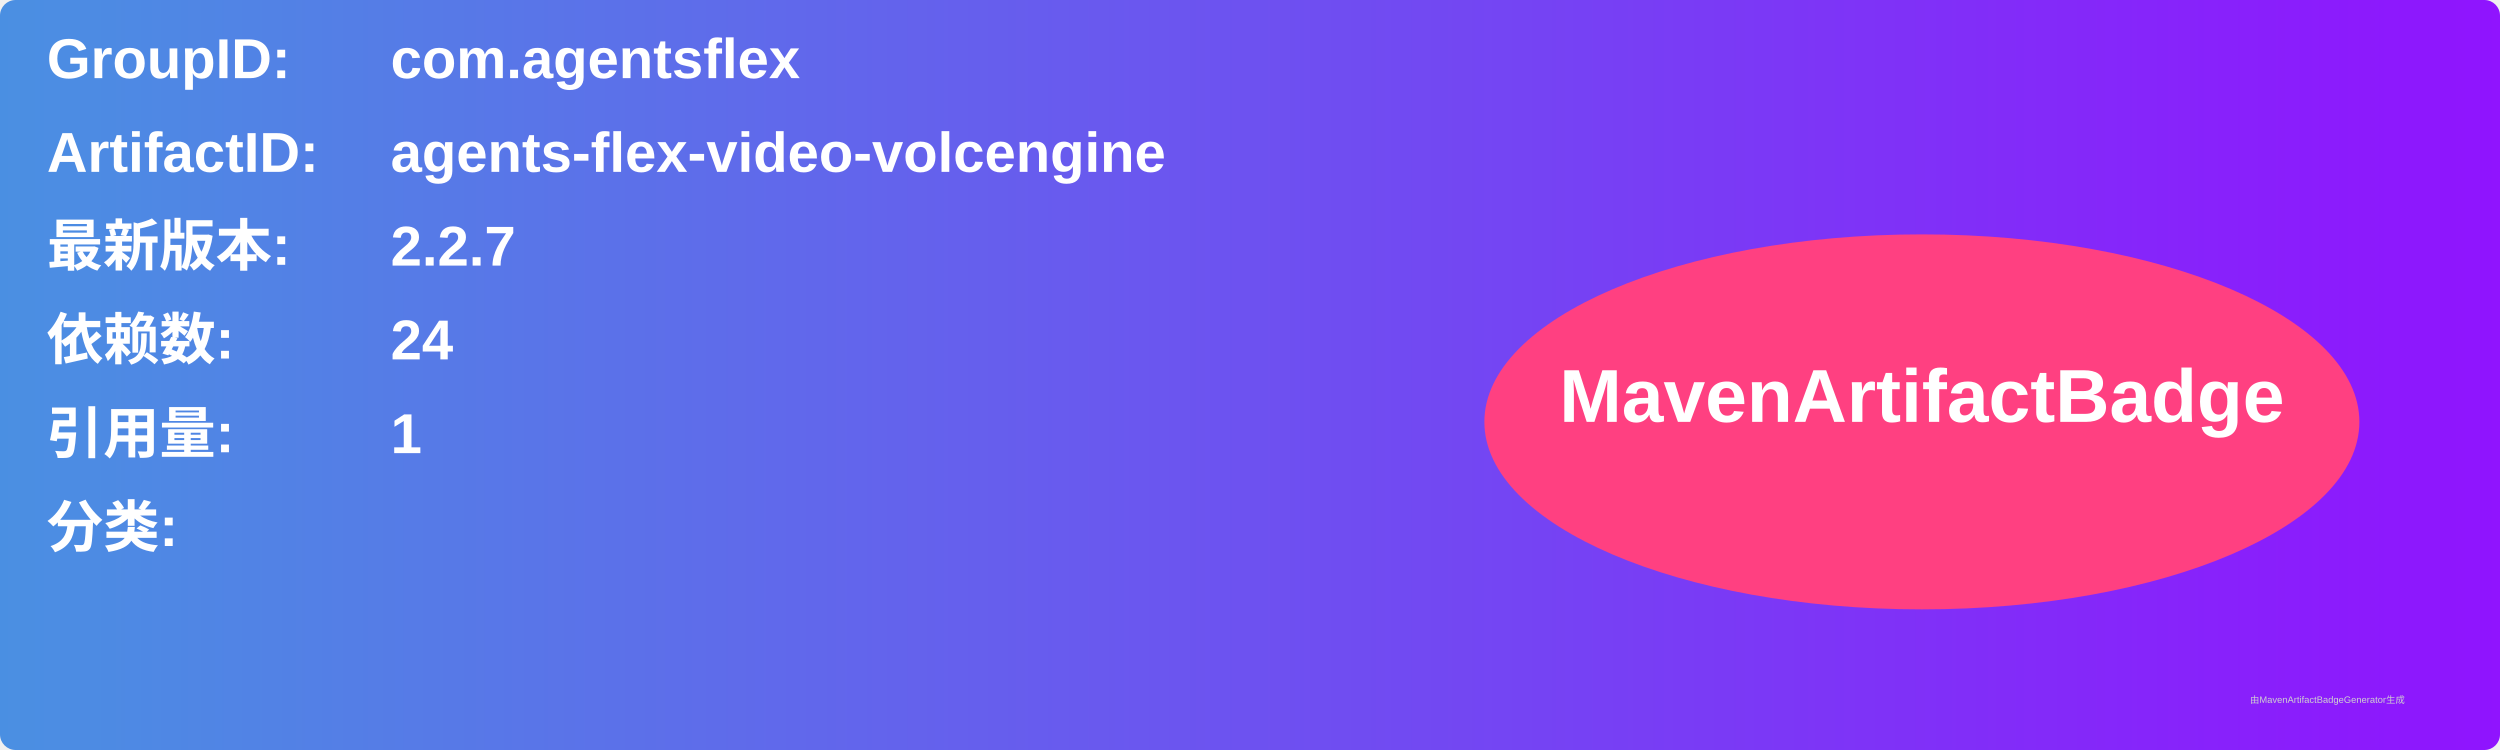
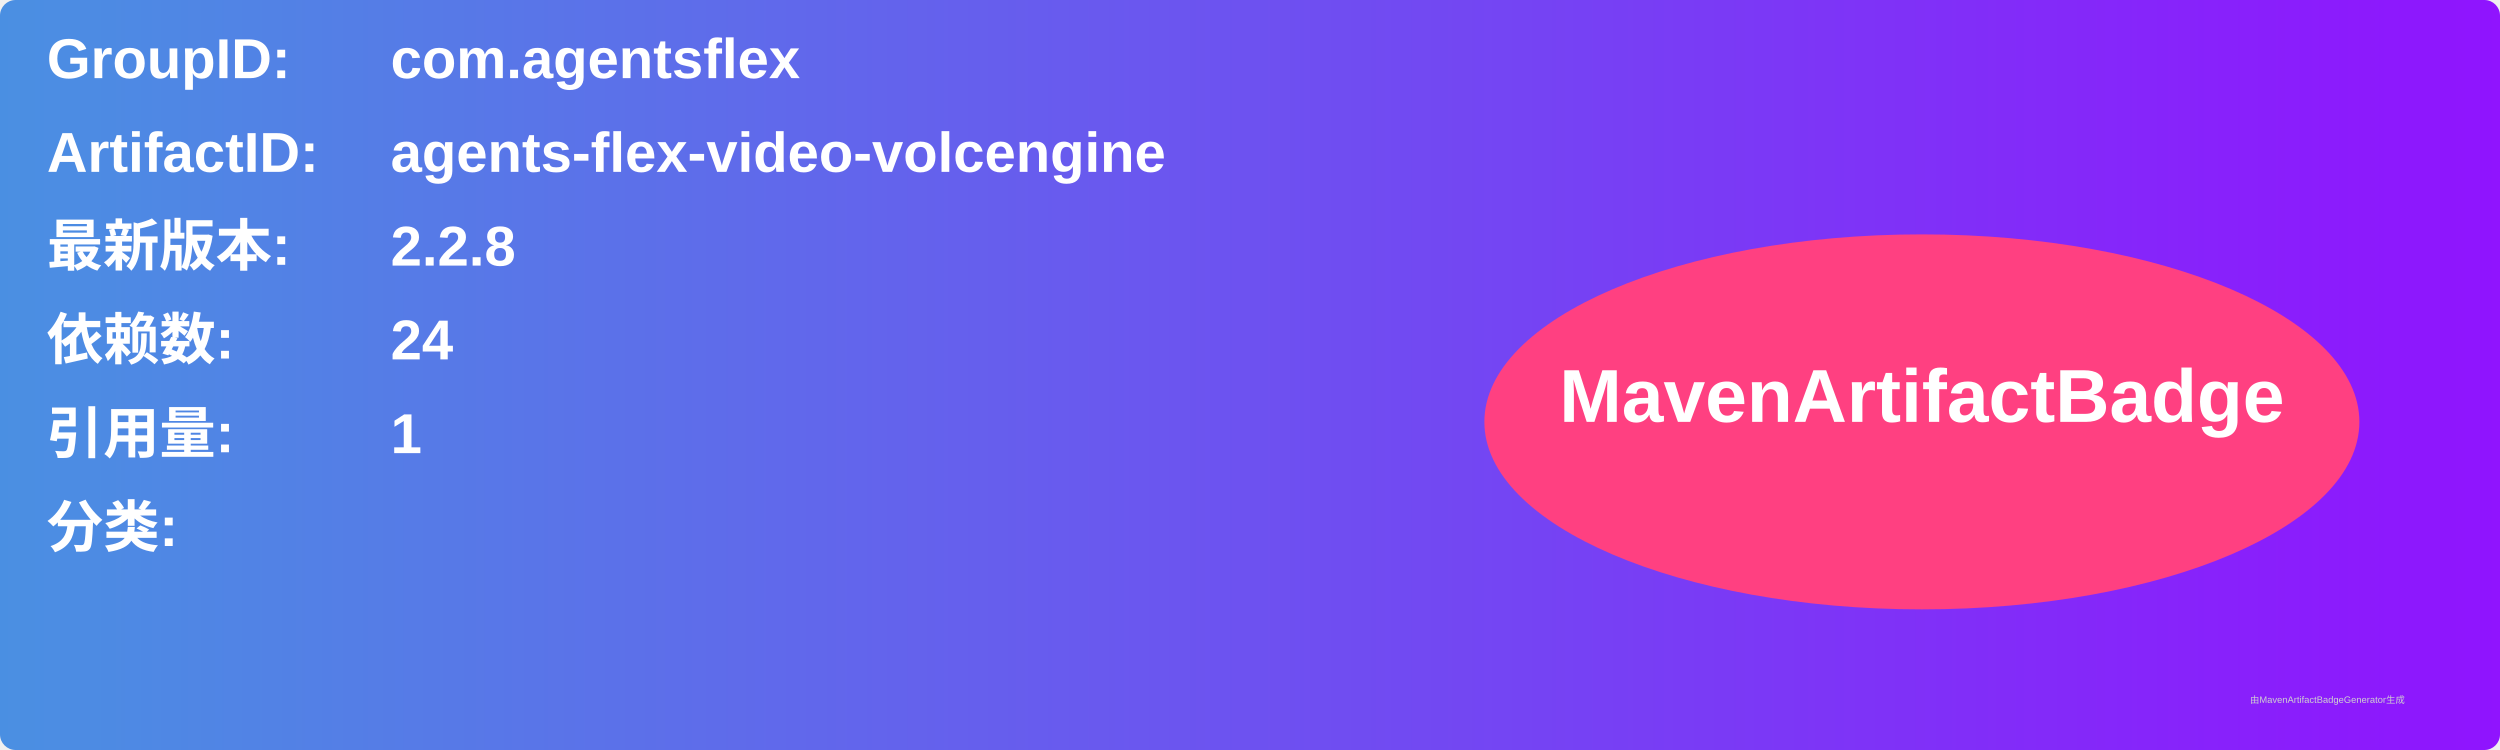
<svg xmlns="http://www.w3.org/2000/svg" width="800" height="240" viewBox="0 0 800 240">
  <linearGradient id="grad" x1="0%" y1="0%" x2="100%" y2="0%">
    <stop offset="0%" stop-color="#4a90e2" />
    <stop offset="100%" stop-color="#9013fe" />
  </linearGradient>
  <rect width="100%" height="100%" rx="5" ry="5" fill="url(#grad)" />
  <g transform="translate(15, 15)">
    <text x="0" y="10" font-family="Arial" font-size="18" fill="white" font-weight="bold" width="260">GroupID:</text>
    <text x="110" y="10" font-family="Arial" font-size="18" fill="white" font-weight="bold" width="460">com.agentsflex</text>
    <text x="0" y="40" font-family="Arial" font-size="18" fill="white" font-weight="bold" width="260">ArtifactID:</text>
    <text x="110" y="40" font-family="Arial" font-size="18" fill="white" font-weight="bold" width="460">agents-flex-video-volcengine</text>
    <text x="0" y="70" font-family="Arial" font-size="18" fill="white" font-weight="bold">最新版本:</text>
    <text x="110" y="70" font-family="Arial" font-size="18" fill="white" font-weight="bold">
-       <tspan font-weight="bold">2.2.7</tspan>
+       <tspan font-weight="bold">2.2.8</tspan>
    </text>
    <text x="0" y="100" font-family="Arial" font-size="18" fill="white" font-weight="bold">依赖数: </text>
    <text x="110" y="100" font-family="Arial" font-size="18" fill="white">
      <tspan font-weight="bold">24</tspan>
    </text>
    <text x="0" y="130" font-family="Arial" font-size="18" fill="white" font-weight="bold">引用量: </text>
    <text x="110" y="130" font-family="Arial" font-size="18" fill="white">
      <tspan font-weight="bold">1</tspan>
    </text>
    <text x="0" y="160" font-family="Arial" font-size="18" fill="white" font-weight="bold">分类:</text>
    <text x="10" y="190" font-family="Arial" font-size="10" fill="white">
      <tspan font-weight="bold" />
    </text>
    <ellipse cx="600" cy="120" rx="140" ry="60" fill="#ff4081" />
    <text x="600" y="120" text-anchor="middle" font-family="Arial" font-size="24" fill="white" font-weight="bold">MavenArtifactBadge</text>
  </g>
  <text x="720" y="225" font-family="Arial" font-size="3" fill="#d0d0d0">由MavenArtifactBadgeGenerator生成</text>
</svg>
